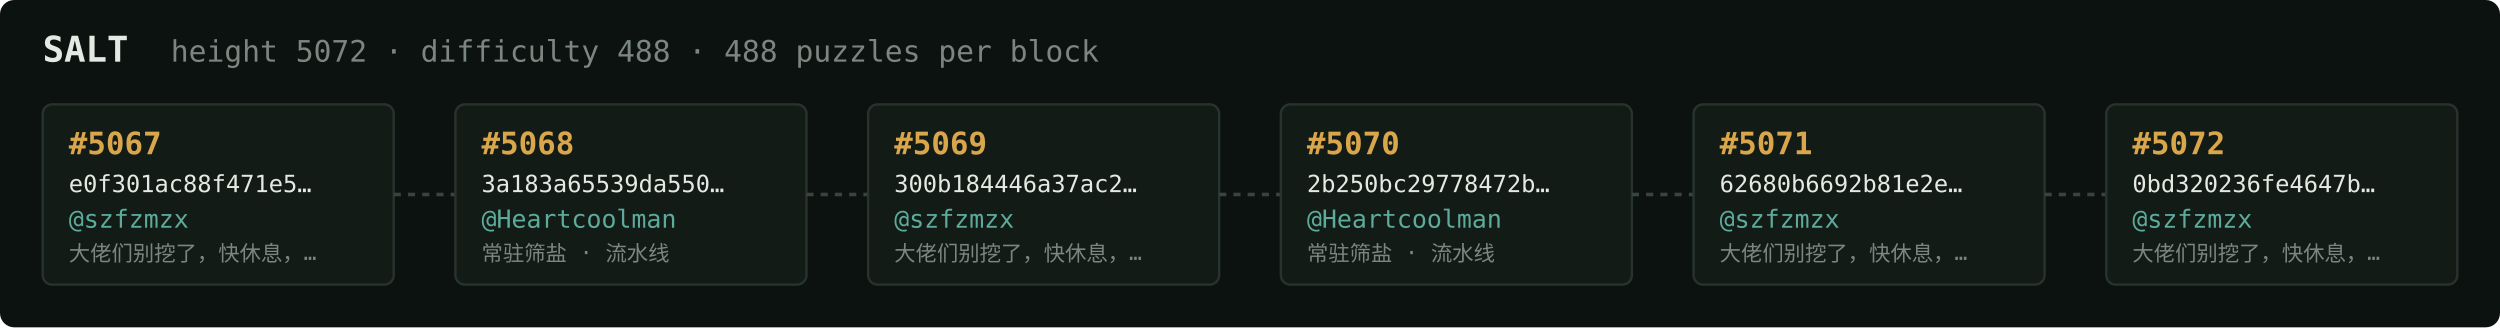
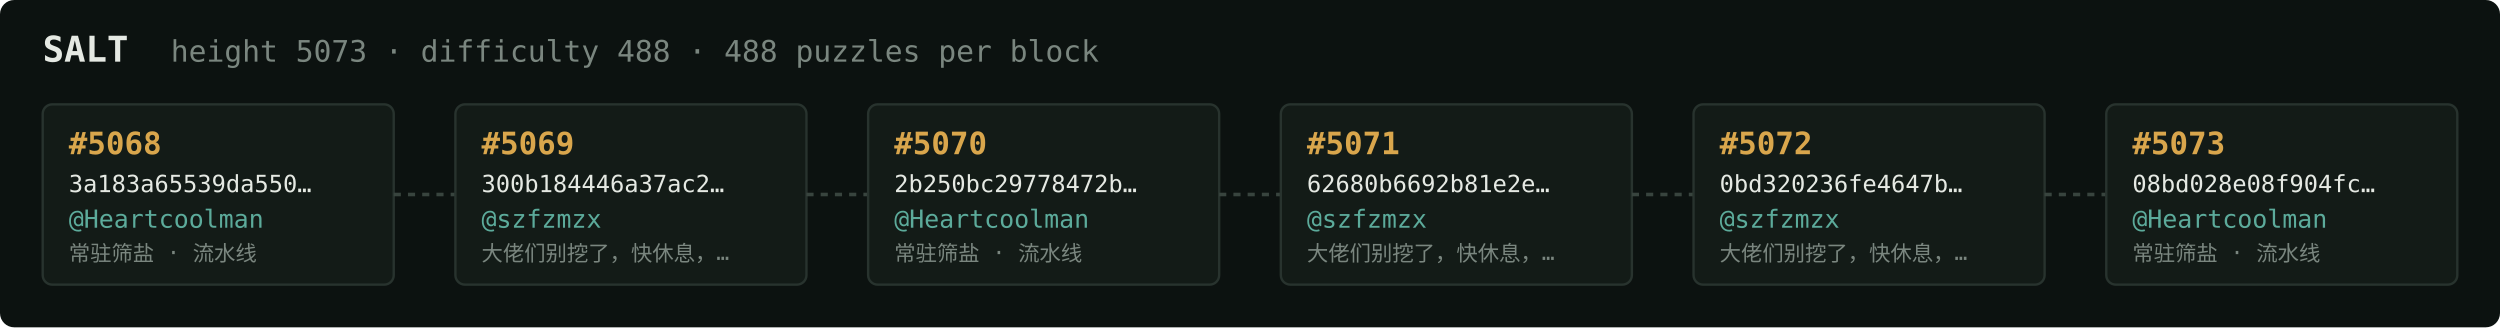
<svg xmlns="http://www.w3.org/2000/svg" width="1054" height="138" viewBox="0 0 1054 138" font-family="ui-monospace,SFMono-Regular,Menlo,monospace">
  <rect fill="#0c1210" width="1054" height="138" rx="6" />
  <text x="18" y="26" fill="#e5e9e3" font-size="15" font-weight="700">SALT</text>
-   <text x="72" y="26" fill="#7a867f" font-size="12.5">height 5072 · difficulty 488 · 488 puzzles per block</text>
+   <text x="72" y="26" fill="#7a867f" font-size="12.5">height 5073 · difficulty 488 · 488 puzzles per block</text>
  <rect x="18" y="44" width="148" height="76" rx="4" fill="#131b17" stroke="#28332e" stroke-width="1" />
-   <text x="29" y="65" fill="#d9a64c" font-size="13" font-weight="700">#5067</text>
-   <text x="29" y="81" fill="#e5e9e3" font-size="10">e0f301ac88f471e5…</text>
-   <text x="29" y="96" fill="#5cab9b" font-size="10.5">@szfzmzx</text>
-   <text x="29" y="110" fill="#7a867f" font-size="9">大佬们别挖了，快休息，…</text>
+   <text x="29" y="65" fill="#d9a64c" font-size="13" font-weight="700">#5068</text>
+   <text x="29" y="81" fill="#e5e9e3" font-size="10">3a183a65539da550…</text>
+   <text x="29" y="96" fill="#5cab9b" font-size="10.5">@Heartcoolman</text>
+   <text x="29" y="110" fill="#7a867f" font-size="9">常驻筛盐 · 流水线</text>
  <line x1="166" y1="82.0" x2="192" y2="82.0" stroke="#38443e" stroke-width="1.5" stroke-dasharray="3 3" />
  <rect x="192" y="44" width="148" height="76" rx="4" fill="#131b17" stroke="#28332e" stroke-width="1" />
-   <text x="203" y="65" fill="#d9a64c" font-size="13" font-weight="700">#5068</text>
-   <text x="203" y="81" fill="#e5e9e3" font-size="10">3a183a65539da550…</text>
-   <text x="203" y="96" fill="#5cab9b" font-size="10.5">@Heartcoolman</text>
-   <text x="203" y="110" fill="#7a867f" font-size="9">常驻筛盐 · 流水线</text>
+   <text x="203" y="65" fill="#d9a64c" font-size="13" font-weight="700">#5069</text>
+   <text x="203" y="81" fill="#e5e9e3" font-size="10">300b184446a37ac2…</text>
+   <text x="203" y="96" fill="#5cab9b" font-size="10.5">@szfzmzx</text>
+   <text x="203" y="110" fill="#7a867f" font-size="9">大佬们别挖了，快休息，…</text>
  <line x1="340" y1="82.0" x2="366" y2="82.0" stroke="#38443e" stroke-width="1.5" stroke-dasharray="3 3" />
  <rect x="366" y="44" width="148" height="76" rx="4" fill="#131b17" stroke="#28332e" stroke-width="1" />
-   <text x="377" y="65" fill="#d9a64c" font-size="13" font-weight="700">#5069</text>
-   <text x="377" y="81" fill="#e5e9e3" font-size="10">300b184446a37ac2…</text>
-   <text x="377" y="96" fill="#5cab9b" font-size="10.5">@szfzmzx</text>
-   <text x="377" y="110" fill="#7a867f" font-size="9">大佬们别挖了，快休息，…</text>
+   <text x="377" y="65" fill="#d9a64c" font-size="13" font-weight="700">#5070</text>
+   <text x="377" y="81" fill="#e5e9e3" font-size="10">2b250bc29778472b…</text>
+   <text x="377" y="96" fill="#5cab9b" font-size="10.5">@Heartcoolman</text>
+   <text x="377" y="110" fill="#7a867f" font-size="9">常驻筛盐 · 流水线</text>
  <line x1="514" y1="82.0" x2="540" y2="82.0" stroke="#38443e" stroke-width="1.5" stroke-dasharray="3 3" />
  <rect x="540" y="44" width="148" height="76" rx="4" fill="#131b17" stroke="#28332e" stroke-width="1" />
-   <text x="551" y="65" fill="#d9a64c" font-size="13" font-weight="700">#5070</text>
-   <text x="551" y="81" fill="#e5e9e3" font-size="10">2b250bc29778472b…</text>
-   <text x="551" y="96" fill="#5cab9b" font-size="10.5">@Heartcoolman</text>
-   <text x="551" y="110" fill="#7a867f" font-size="9">常驻筛盐 · 流水线</text>
+   <text x="551" y="65" fill="#d9a64c" font-size="13" font-weight="700">#5071</text>
+   <text x="551" y="81" fill="#e5e9e3" font-size="10">62680b6692b81e2e…</text>
+   <text x="551" y="96" fill="#5cab9b" font-size="10.5">@szfzmzx</text>
+   <text x="551" y="110" fill="#7a867f" font-size="9">大佬们别挖了，快休息，…</text>
  <line x1="688" y1="82.0" x2="714" y2="82.0" stroke="#38443e" stroke-width="1.5" stroke-dasharray="3 3" />
  <rect x="714" y="44" width="148" height="76" rx="4" fill="#131b17" stroke="#28332e" stroke-width="1" />
-   <text x="725" y="65" fill="#d9a64c" font-size="13" font-weight="700">#5071</text>
-   <text x="725" y="81" fill="#e5e9e3" font-size="10">62680b6692b81e2e…</text>
+   <text x="725" y="65" fill="#d9a64c" font-size="13" font-weight="700">#5072</text>
+   <text x="725" y="81" fill="#e5e9e3" font-size="10">0bd320236fe4647b…</text>
  <text x="725" y="96" fill="#5cab9b" font-size="10.5">@szfzmzx</text>
  <text x="725" y="110" fill="#7a867f" font-size="9">大佬们别挖了，快休息，…</text>
  <line x1="862" y1="82.0" x2="888" y2="82.0" stroke="#38443e" stroke-width="1.5" stroke-dasharray="3 3" />
  <rect x="888" y="44" width="148" height="76" rx="4" fill="#131b17" stroke="#28332e" stroke-width="1" />
-   <text x="899" y="65" fill="#d9a64c" font-size="13" font-weight="700">#5072</text>
-   <text x="899" y="81" fill="#e5e9e3" font-size="10">0bd320236fe4647b…</text>
-   <text x="899" y="96" fill="#5cab9b" font-size="10.5">@szfzmzx</text>
-   <text x="899" y="110" fill="#7a867f" font-size="9">大佬们别挖了，快休息，…</text>
+   <text x="899" y="65" fill="#d9a64c" font-size="13" font-weight="700">#5073</text>
+   <text x="899" y="81" fill="#e5e9e3" font-size="10">08bd028e08f904fc…</text>
+   <text x="899" y="96" fill="#5cab9b" font-size="10.5">@Heartcoolman</text>
+   <text x="899" y="110" fill="#7a867f" font-size="9">常驻筛盐 · 流水线</text>
</svg>
